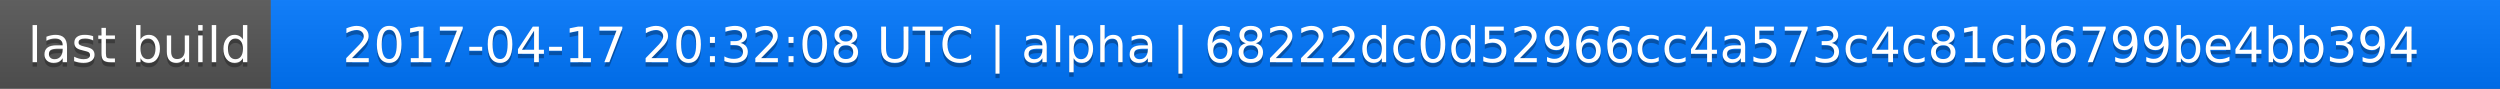
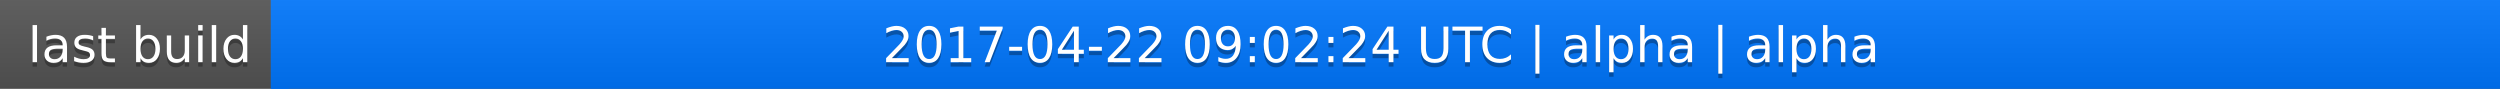
<svg xmlns="http://www.w3.org/2000/svg" width="563" height="20">
  <linearGradient id="a" x2="0" y2="100%">
    <stop offset="0" stop-color="#bbb" stop-opacity=".1" />
    <stop offset="1" stop-opacity=".1" />
  </linearGradient>
  <rect rx="0" width="563" height="20" fill="#555" />
  <rect rx="0" x="61" width="502" height="20" fill="#07f" />
  <path fill="#07f" d="M61 0h4v20h-4z" />
  <rect rx="0" width="563" height="20" fill="url(#a)" />
  <g fill="#fff" text-anchor="middle" font-family="DejaVu Sans,Verdana,Geneva,sans-serif" font-size="11">
    <text x="31.5" y="15" fill="#010101" fill-opacity=".3">last build</text>
    <text x="31.5" y="14">last build</text>
-     <text x="311" y="15" fill="#010101" fill-opacity=".3">2017-04-17 20:32:08 UTC | alpha | 68222dc0d52966cc4a573c4c81cb6799be4bb394</text>
-     <text x="311" y="14">2017-04-17 20:32:08 UTC | alpha | 68222dc0d52966cc4a573c4c81cb6799be4bb394</text>
+     <text x="311" y="15" fill="#010101" fill-opacity=".3">2017-04-22 09:02:24 UTC | alpha | alpha</text>
+     <text x="311" y="14">2017-04-22 09:02:24 UTC | alpha | alpha</text>
  </g>
</svg>
